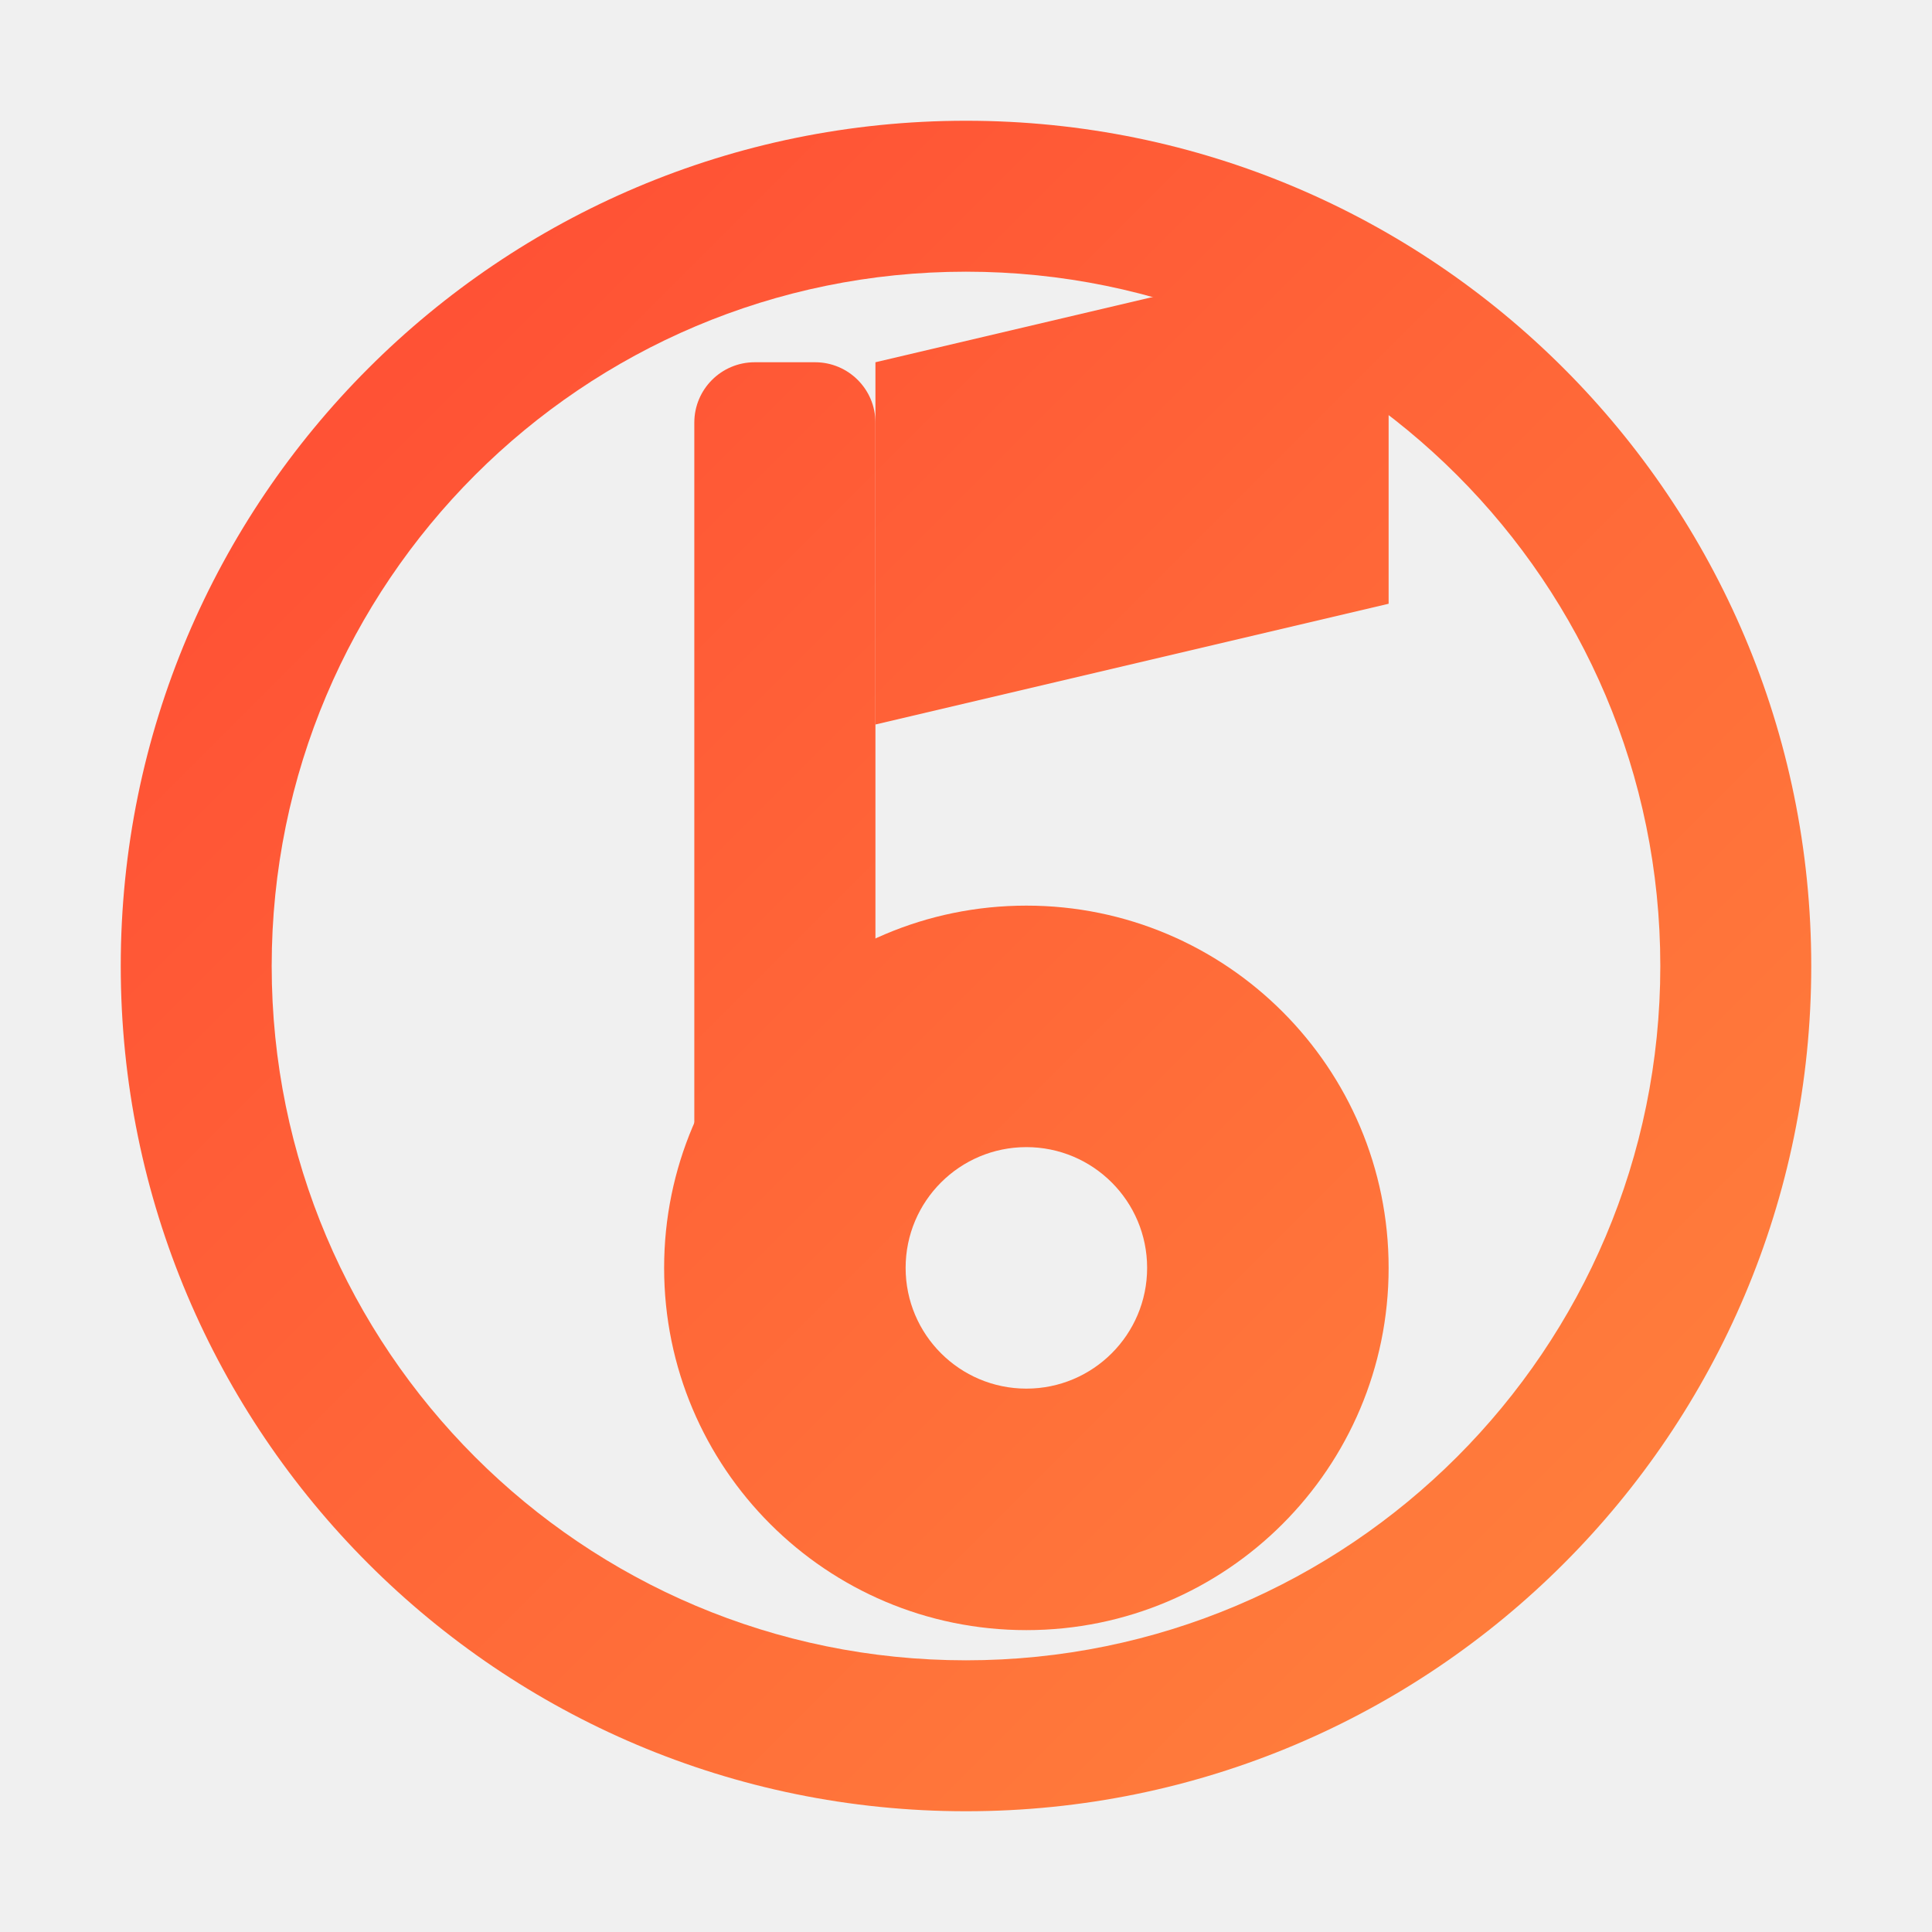
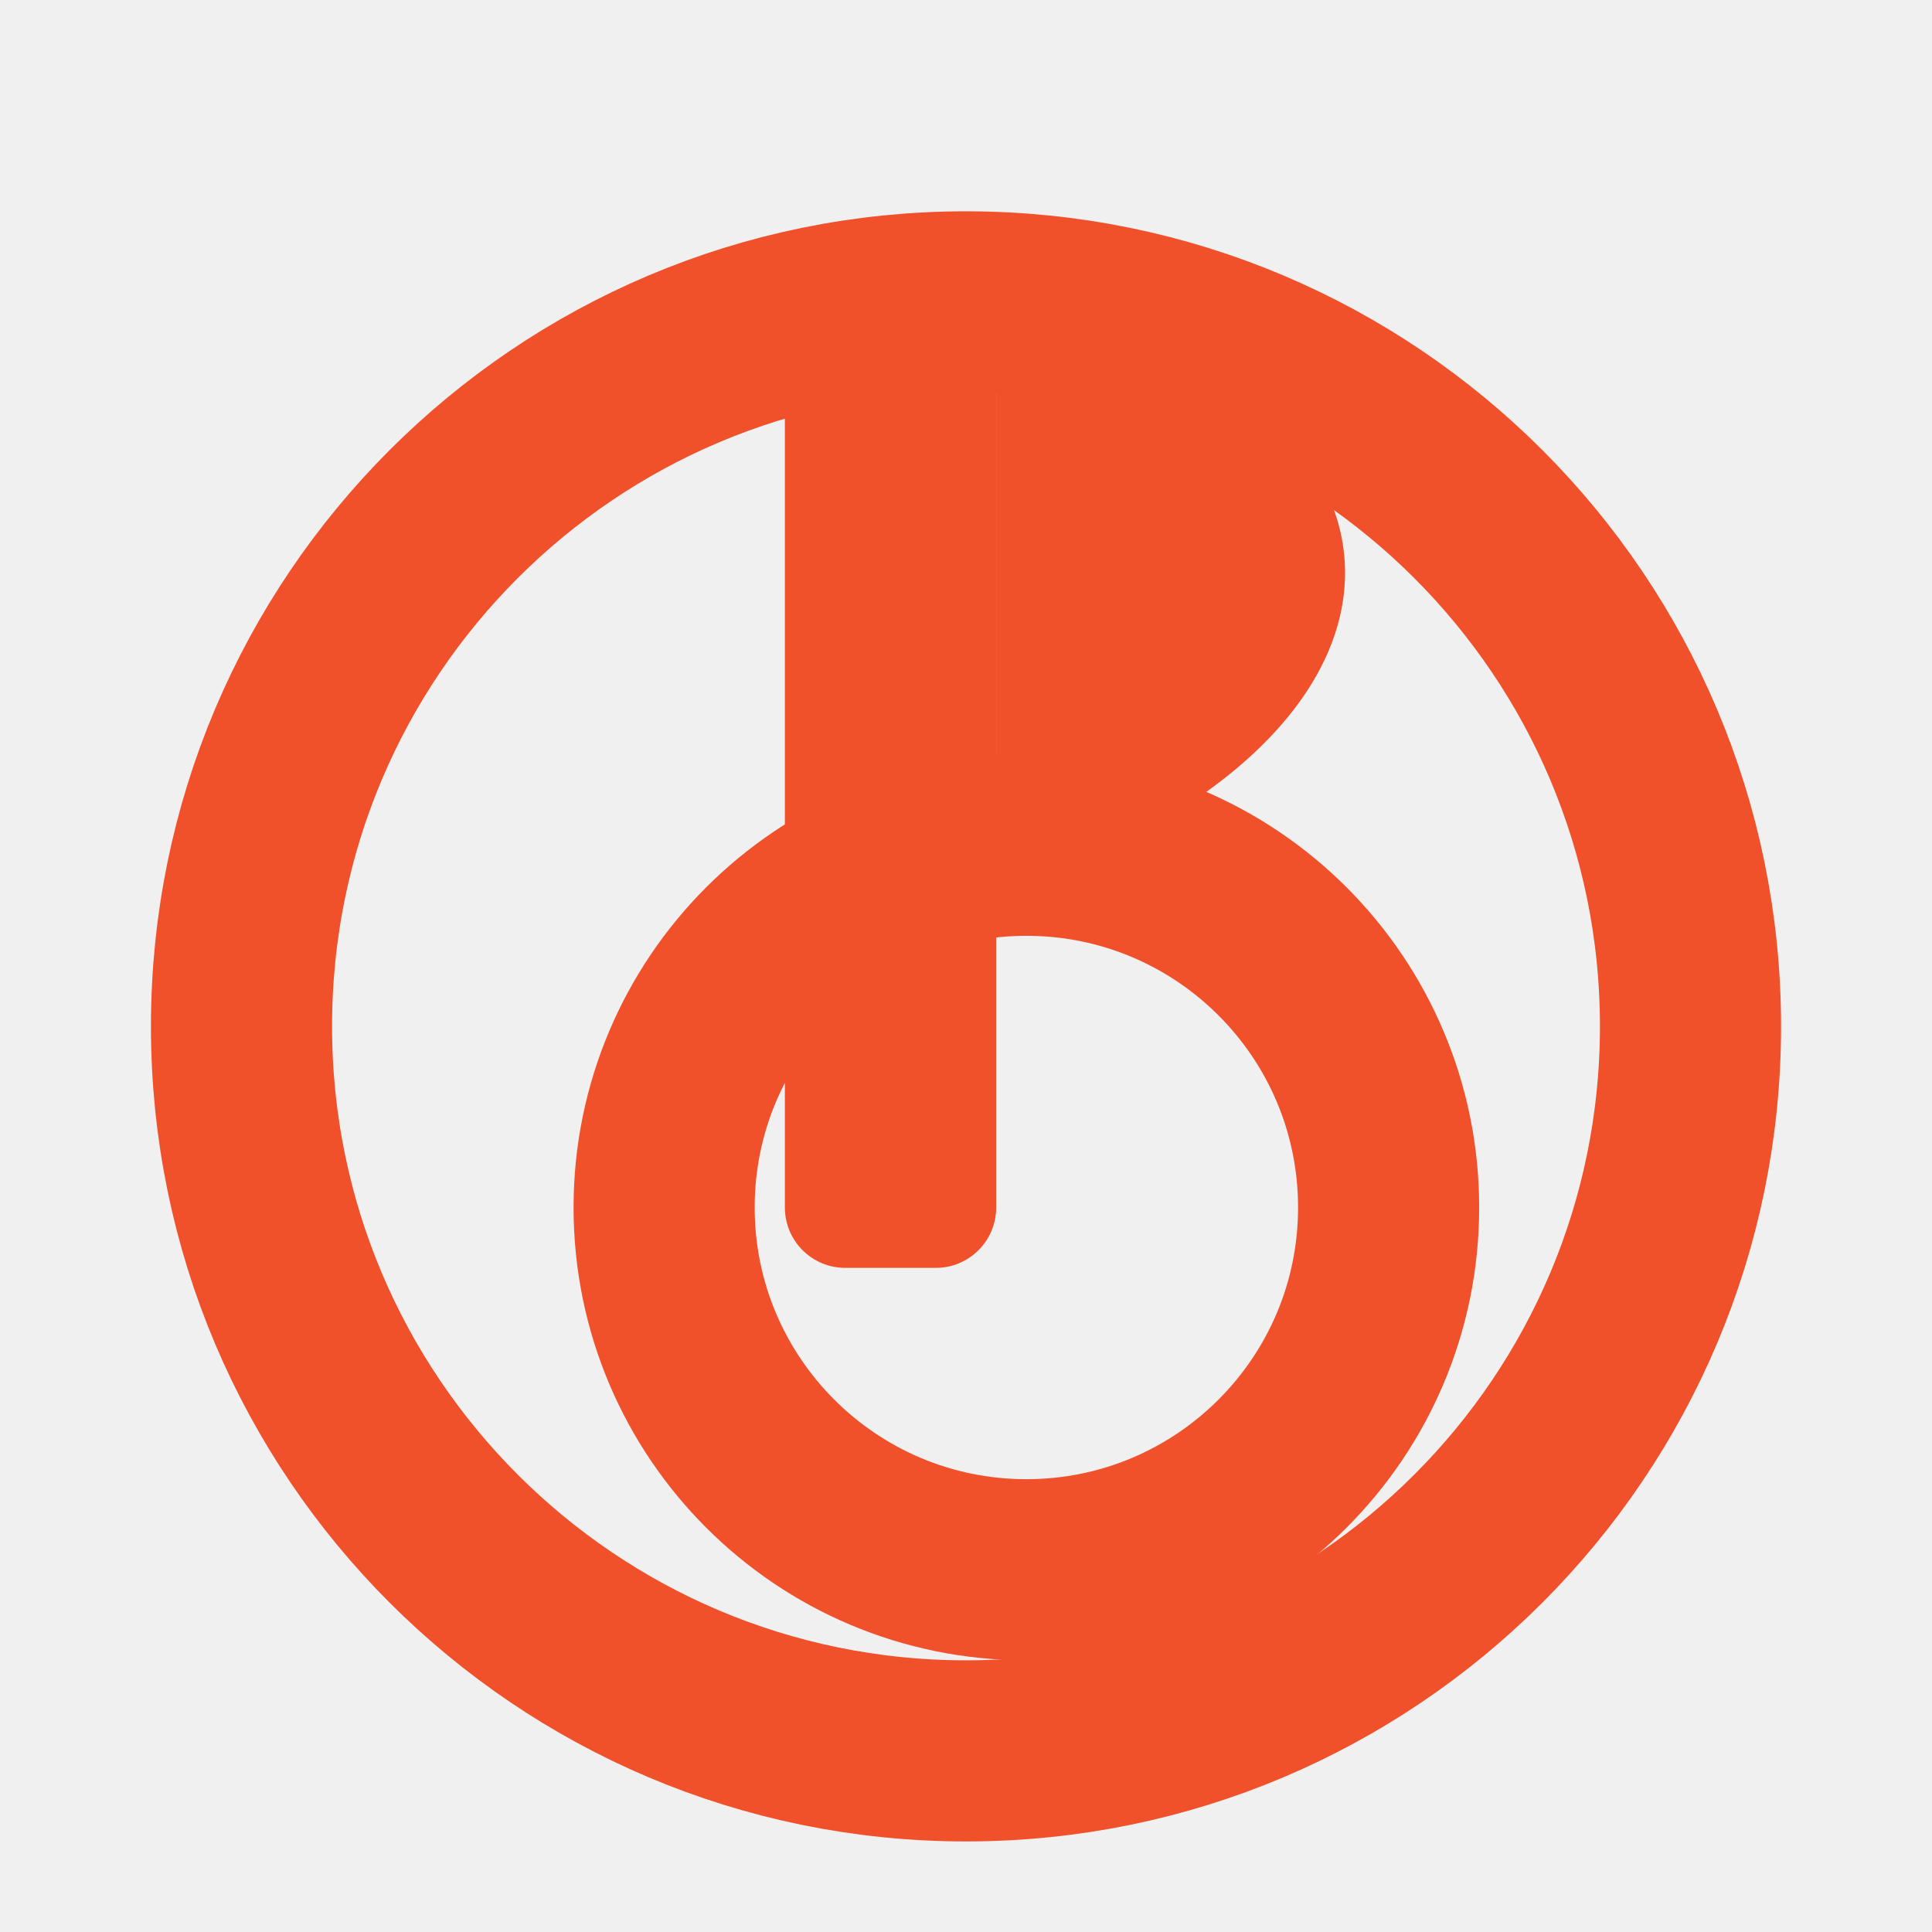
- <svg xmlns="http://www.w3.org/2000/svg" viewBox="0 0 64 64">
-   <defs>
-     <linearGradient id="g" x1="0" y1="0" x2="1" y2="1">
-       <stop offset="0%" stop-color="#FF4433" />
-       <stop offset="100%" stop-color="#FF8A3D" />
-     </linearGradient>
-     <mask id="m">
-       <rect width="64" height="64" fill="black" />
-       <circle cx="32" cy="32" r="28" fill="white" />
-       <circle cx="32" cy="32" r="23" fill="black" />
-       <rect x="23" y="12" width="6" height="30" rx="2" fill="white" />
-       <path d="M29 12 L46 8 L46 20 L29 24 Z" fill="white" />
-       <circle cx="34" cy="42" r="12" fill="white" />
-       <circle cx="34" cy="42" r="4" fill="black" />
-     </mask>
-   </defs>
-   <rect width="64" height="64" fill="url(#g)" mask="url(#m)" />
+ <svg xmlns="http://www.w3.org/2000/svg" viewBox="0 0 64 64" fill="none">
+   <circle cx="32" cy="34" r="24" stroke="#F0512B" stroke-width="6" fill="none" />
+   <circle cx="34" cy="40" r="12" stroke="#F0512B" stroke-width="6" fill="none" />
+   <rect x="26" y="10" width="7" height="32" rx="2" fill="#F0512B" />
+   <path d="M33 10 C 46 12, 49 22, 37 28 L 33 28 Z" fill="#F0512B" />
</svg>
